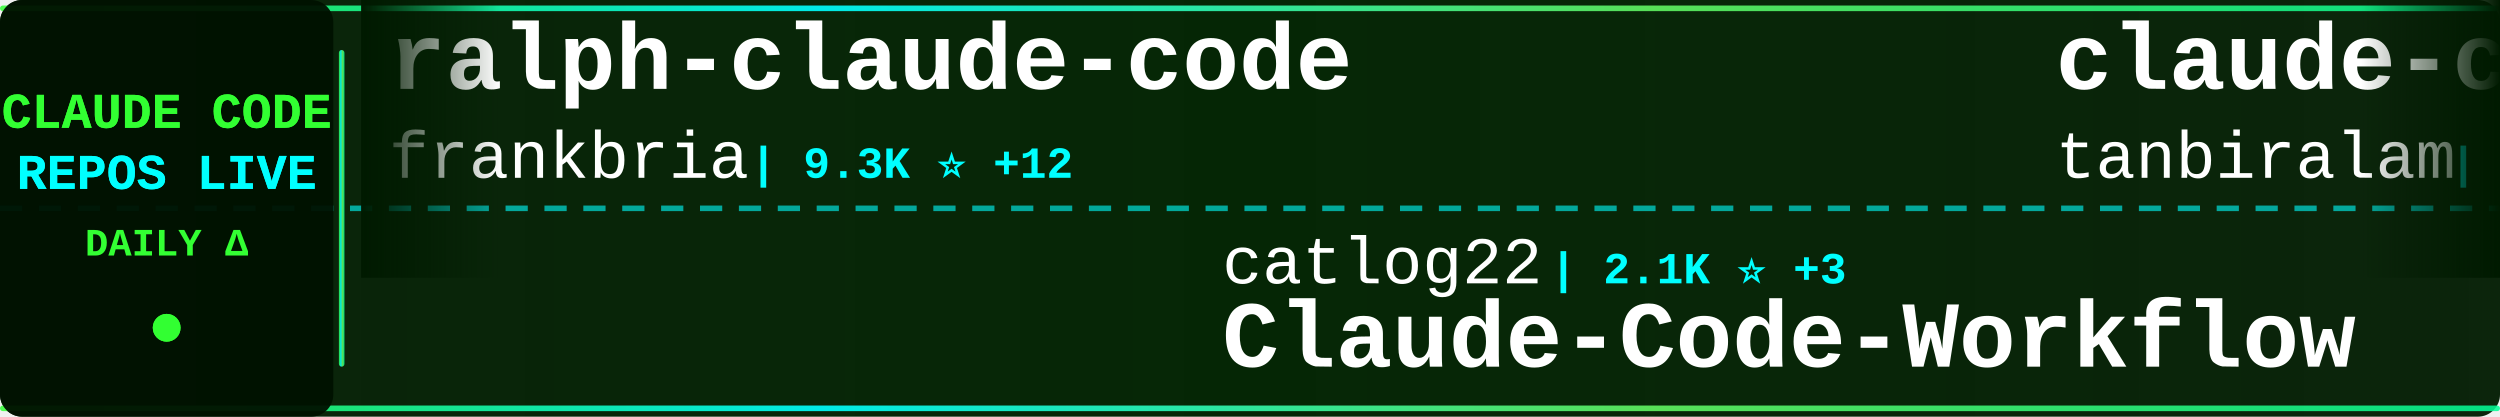
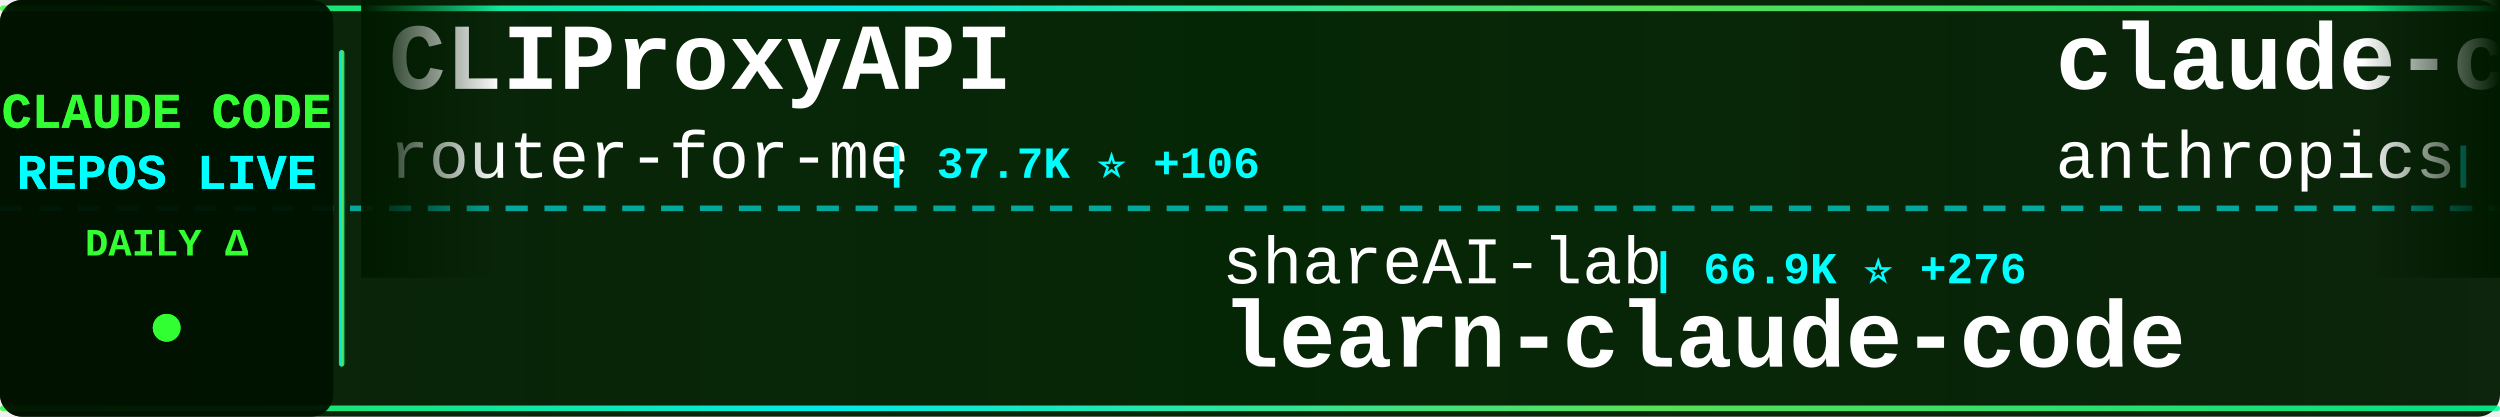
<svg xmlns="http://www.w3.org/2000/svg" width="900" height="150">
  <defs>
    <linearGradient id="tickerBg" x1="0%" y1="0%" x2="100%" y2="0%">
      <stop offset="0%" style="stop-color:#001a00;stop-opacity:0.95" />
      <stop offset="50%" style="stop-color:#002200;stop-opacity:0.98" />
      <stop offset="100%" style="stop-color:#001a00;stop-opacity:0.95" />
    </linearGradient>
    <linearGradient id="borderGrad" x1="0%" y1="0%" x2="100%" y2="0%">
      <stop offset="0%" style="stop-color:#33ff33;stop-opacity:0.85">
        <animate attributeName="stop-opacity" values="0.85;1;0.85" dur="2s" repeatCount="indefinite" />
      </stop>
      <stop offset="33%" style="stop-color:#00ffff;stop-opacity:0.9">
        <animate attributeName="stop-opacity" values="0.9;1;0.9" dur="2.2s" repeatCount="indefinite" />
      </stop>
      <stop offset="66%" style="stop-color:#66ff66;stop-opacity:0.85">
        <animate attributeName="stop-opacity" values="0.85;1;0.85" dur="1.8s" repeatCount="indefinite" />
      </stop>
      <stop offset="100%" style="stop-color:#00ff99;stop-opacity:0.85">
        <animate attributeName="stop-opacity" values="0.85;1;0.85" dur="2s" repeatCount="indefinite" />
      </stop>
    </linearGradient>
    <filter id="textGlow">
      <feGaussianBlur stdDeviation="0.1" result="coloredBlur" />
      <feMerge>
        <feMergeNode in="coloredBlur" />
        <feMergeNode in="SourceGraphic" />
      </feMerge>
    </filter>
    <filter id="metricGlow">
      <feGaussianBlur stdDeviation="0.2" result="coloredBlur" />
      <feMerge>
        <feMergeNode in="coloredBlur" />
        <feMergeNode in="SourceGraphic" />
      </feMerge>
    </filter>
    <linearGradient id="leftFade" x1="0%" y1="0%" x2="100%" y2="0%">
      <stop offset="0%" style="stop-color:#001a00;stop-opacity:1" />
      <stop offset="100%" style="stop-color:#001a00;stop-opacity:0" />
    </linearGradient>
    <linearGradient id="rightFade" x1="0%" y1="0%" x2="100%" y2="0%">
      <stop offset="0%" style="stop-color:#001a00;stop-opacity:0" />
      <stop offset="100%" style="stop-color:#001a00;stop-opacity:1" />
    </linearGradient>
  </defs>
  <rect width="900" height="150" fill="url(#tickerBg)" rx="8" />
  <rect x="0" y="2" width="900" height="2" fill="url(#borderGrad)" rx="1" />
  <rect x="0" y="146" width="900" height="2" fill="url(#borderGrad)" rx="1" />
  <line x1="0" y1="75" x2="900" y2="75" stroke="#00ffff" stroke-width="2" stroke-dasharray="8 6" opacity="0.6" />
  <rect x="0" y="0" width="120" height="150" fill="#001100" opacity="0.95" rx="8" />
  <text x="60" y="46" font-family="'Courier New', monospace" font-size="18" font-weight="bold" fill="#33ff33" text-anchor="middle" filter="url(#textGlow)">
    CLAUDE CODE
  </text>
  <text x="60" y="68" font-family="'Courier New', monospace" font-size="18" font-weight="bold" fill="#00ffff" text-anchor="middle" filter="url(#textGlow)">
    REPOS LIVE
  </text>
  <text x="60" y="92" font-family="'Courier New', monospace" font-size="14" font-weight="bold" fill="#33ff33" text-anchor="middle">
    DAILY Δ
  </text>
  <circle cx="60" cy="118" r="5" fill="#33ff33" filter="url(#metricGlow)">
    <animate attributeName="r" values="4;6;4" dur="1.5s" repeatCount="indefinite" />
    <animate attributeName="opacity" values="0.6;1;0.6" dur="1.5s" repeatCount="indefinite" />
  </circle>
  <rect x="122" y="18" width="2" height="114" fill="url(#borderGrad)" rx="1" />
  <clipPath id="tickerClip">
    <rect x="130" y="0" width="770" height="150" />
  </clipPath>
  <g clip-path="url(#tickerClip)">
    <g id="tickerItems">
      <animateTransform attributeName="transform" attributeType="XML" type="translate" from="0 0" to="-3000 0" dur="54s" repeatCount="indefinite" />
      <g transform="translate(0, 0)">
-         <text x="140" y="32" font-family="'Courier New', monospace" font-size="34" font-weight="bold" fill="#ffffff">ralph-claude-code</text>
-         <text x="140" y="64" font-family="'Courier New', monospace" font-size="24" font-weight="normal" fill="#ffffff" opacity="1.0">frankbria</text>
-         <text x="270" y="64" font-family="'Courier New', monospace" font-size="16" font-weight="bold" fill="#00ffff"> | 9.3K ⭐ +12</text>
+         <text x="140" y="32" font-family="'Courier New', monospace" font-size="34" font-weight="bold" fill="#ffffff">CLIProxyAPI</text>
+         <text x="140" y="64" font-family="'Courier New', monospace" font-size="24" font-weight="normal" fill="#ffffff" opacity="1.0">router-for-me</text>
+         <text x="318" y="64" font-family="'Courier New', monospace" font-size="16" font-weight="bold" fill="#00ffff"> | 37.7K ⭐ +106</text>
      </g>
      <g transform="translate(300, 0)">
-         <text x="140" y="102" font-family="'Courier New', monospace" font-size="24" font-weight="normal" fill="#ffffff" opacity="1.0">catlog22</text>
-         <text x="258" y="102" font-family="'Courier New', monospace" font-size="16" font-weight="bold" fill="#00ffff"> | 2.1K ⭐ +3</text>
-         <text x="140" y="132" font-family="'Courier New', monospace" font-size="34" font-weight="bold" fill="#ffffff">Claude-Code-Workflow</text>
+         <text x="140" y="102" font-family="'Courier New', monospace" font-size="24" font-weight="normal" fill="#ffffff" opacity="1.0">shareAI-lab</text>
+         <text x="294" y="102" font-family="'Courier New', monospace" font-size="16" font-weight="bold" fill="#00ffff"> | 66.9K ⭐ +276</text>
+         <text x="140" y="132" font-family="'Courier New', monospace" font-size="34" font-weight="bold" fill="#ffffff">learn-claude-code</text>
      </g>
      <g transform="translate(600, 0)">
        <text x="140" y="32" font-family="'Courier New', monospace" font-size="34" font-weight="bold" fill="#ffffff">claude-code</text>
-         <text x="140" y="64" font-family="'Courier New', monospace" font-size="24" font-weight="normal" fill="#ffffff" opacity="1.0">tanbiralam</text>
-         <text x="282" y="64" font-family="'Courier New', monospace" font-size="16" font-weight="bold" fill="#00ffff"> | 1.9K ⭐ +9</text>
+         <text x="140" y="64" font-family="'Courier New', monospace" font-size="24" font-weight="normal" fill="#ffffff" opacity="1.0">anthropics</text>
+         <text x="282" y="64" font-family="'Courier New', monospace" font-size="16" font-weight="bold" fill="#00ffff"> | 132.8K ⭐ +257</text>
      </g>
      <g transform="translate(900, 0)">
-         <text x="140" y="102" font-family="'Courier New', monospace" font-size="24" font-weight="normal" fill="#ffffff" opacity="1.0">KPR111</text>
-         <text x="234" y="102" font-family="'Courier New', monospace" font-size="16" font-weight="bold" fill="#00ffff"> | 18 ⭐</text>
-         <text x="140" y="132" font-family="'Courier New', monospace" font-size="34" font-weight="bold" fill="#ffffff">Claude-Code</text>
+         <text x="140" y="102" font-family="'Courier New', monospace" font-size="24" font-weight="normal" fill="#ffffff" opacity="1.0">nicedreamzapp</text>
+         <text x="318" y="102" font-family="'Courier New', monospace" font-size="16" font-weight="bold" fill="#00ffff"> | 2.8K ⭐ +4</text>
+         <text x="140" y="132" font-family="'Courier New', monospace" font-size="34" font-weight="bold" fill="#ffffff">claude-code-local</text>
      </g>
      <g transform="translate(1200, 0)">
-         <text x="140" y="32" font-family="'Courier New', monospace" font-size="34" font-weight="bold" fill="#ffffff">claude-code-webui</text>
-         <text x="140" y="64" font-family="'Courier New', monospace" font-size="24" font-weight="normal" fill="#ffffff" opacity="1.0">sugyan</text>
-         <text x="234" y="64" font-family="'Courier New', monospace" font-size="16" font-weight="bold" fill="#00ffff"> | 1.1K ⭐</text>
+         <text x="140" y="32" font-family="'Courier New', monospace" font-size="34" font-weight="bold" fill="#ffffff">claude-code-cheat-sheet</text>
+         <text x="140" y="64" font-family="'Courier New', monospace" font-size="24" font-weight="normal" fill="#ffffff" opacity="1.0">Njengah</text>
+         <text x="246" y="64" font-family="'Courier New', monospace" font-size="16" font-weight="bold" fill="#00ffff"> | 1.8K ⭐</text>
      </g>
      <g transform="translate(1500, 0)">
-         <text x="140" y="102" font-family="'Courier New', monospace" font-size="24" font-weight="normal" fill="#ffffff" opacity="1.0">chauncygu</text>
-         <text x="270" y="102" font-family="'Courier New', monospace" font-size="16" font-weight="bold" fill="#00ffff"> | 2.6K ⭐ +8</text>
-         <text x="140" y="132" font-family="'Courier New', monospace" font-size="34" font-weight="bold" fill="#ffffff">collection-claude-code-s...</text>
+         <text x="140" y="102" font-family="'Courier New', monospace" font-size="24" font-weight="normal" fill="#ffffff" opacity="1.0">hangsman</text>
+         <text x="258" y="102" font-family="'Courier New', monospace" font-size="16" font-weight="bold" fill="#00ffff"> | 786 ⭐</text>
+         <text x="140" y="132" font-family="'Courier New', monospace" font-size="34" font-weight="bold" fill="#ffffff">claude-code-source</text>
      </g>
      <g transform="translate(1800, 0)">
-         <text x="140" y="32" font-family="'Courier New', monospace" font-size="34" font-weight="bold" fill="#ffffff">free-claude-code</text>
-         <text x="140" y="64" font-family="'Courier New', monospace" font-size="24" font-weight="normal" fill="#ffffff" opacity="1.0">Alishahryar1</text>
-         <text x="306" y="64" font-family="'Courier New', monospace" font-size="16" font-weight="bold" fill="#00ffff"> | 34.8K ⭐ +261</text>
+         <text x="140" y="32" font-family="'Courier New', monospace" font-size="34" font-weight="bold" fill="#ffffff">claude-code-source-code</text>
+         <text x="140" y="64" font-family="'Courier New', monospace" font-size="24" font-weight="normal" fill="#ffffff" opacity="1.0">777genius</text>
+         <text x="270" y="64" font-family="'Courier New', monospace" font-size="16" font-weight="bold" fill="#00ffff"> | 916 ⭐</text>
      </g>
      <g transform="translate(2100, 0)">
-         <text x="140" y="102" font-family="'Courier New', monospace" font-size="24" font-weight="normal" fill="#ffffff" opacity="1.0">alejandrobalderas</text>
-         <text x="366" y="102" font-family="'Courier New', monospace" font-size="16" font-weight="bold" fill="#00ffff"> | 2.2K ⭐ +3</text>
-         <text x="140" y="132" font-family="'Courier New', monospace" font-size="34" font-weight="bold" fill="#ffffff">claude-code-from-source</text>
+         <text x="140" y="102" font-family="'Courier New', monospace" font-size="24" font-weight="normal" fill="#ffffff" opacity="1.0">disler</text>
+         <text x="234" y="102" font-family="'Courier New', monospace" font-size="16" font-weight="bold" fill="#00ffff"> | 1.4K ⭐ +5</text>
+         <text x="140" y="132" font-family="'Courier New', monospace" font-size="34" font-weight="bold" fill="#ffffff">pi-vs-claude-code</text>
      </g>
      <g transform="translate(2400, 0)">
-         <text x="140" y="32" font-family="'Courier New', monospace" font-size="34" font-weight="bold" fill="#ffffff">claude-code-source-build</text>
-         <text x="140" y="64" font-family="'Courier New', monospace" font-size="24" font-weight="normal" fill="#ffffff" opacity="1.0">andrew-kramer-inno</text>
-         <text x="378" y="64" font-family="'Courier New', monospace" font-size="16" font-weight="bold" fill="#00ffff"> | 591 ⭐</text>
+         <text x="140" y="32" font-family="'Courier New', monospace" font-size="34" font-weight="bold" fill="#ffffff">Claude-code</text>
+         <text x="140" y="64" font-family="'Courier New', monospace" font-size="24" font-weight="normal" fill="#ffffff" opacity="1.0">fazxes</text>
+         <text x="234" y="64" font-family="'Courier New', monospace" font-size="16" font-weight="bold" fill="#00ffff"> | 221 ⭐</text>
      </g>
      <g transform="translate(2700, 0)">
-         <text x="140" y="102" font-family="'Courier New', monospace" font-size="24" font-weight="normal" fill="#ffffff" opacity="1.0">anthropics</text>
-         <text x="282" y="102" font-family="'Courier New', monospace" font-size="16" font-weight="bold" fill="#00ffff"> | 880 ⭐ +2</text>
-         <text x="140" y="132" font-family="'Courier New', monospace" font-size="34" font-weight="bold" fill="#ffffff">claude-code-base-action</text>
+         <text x="140" y="102" font-family="'Courier New', monospace" font-size="24" font-weight="normal" fill="#ffffff" opacity="1.0">alex000kim</text>
+         <text x="282" y="102" font-family="'Courier New', monospace" font-size="16" font-weight="bold" fill="#00ffff"> | 228 ⭐</text>
+         <text x="140" y="132" font-family="'Courier New', monospace" font-size="34" font-weight="bold" fill="#ffffff">claude-code</text>
      </g>
      <g transform="translate(3000, 0)">
-         <text x="140" y="32" font-family="'Courier New', monospace" font-size="34" font-weight="bold" fill="#ffffff">ralph-claude-code</text>
-         <text x="140" y="64" font-family="'Courier New', monospace" font-size="24" font-weight="normal" fill="#ffffff" opacity="1.0">frankbria</text>
-         <text x="270" y="64" font-family="'Courier New', monospace" font-size="16" font-weight="bold" fill="#00ffff"> | 9.3K ⭐ +12</text>
+         <text x="140" y="32" font-family="'Courier New', monospace" font-size="34" font-weight="bold" fill="#ffffff">CLIProxyAPI</text>
+         <text x="140" y="64" font-family="'Courier New', monospace" font-size="24" font-weight="normal" fill="#ffffff" opacity="1.0">router-for-me</text>
+         <text x="318" y="64" font-family="'Courier New', monospace" font-size="16" font-weight="bold" fill="#00ffff"> | 37.7K ⭐ +106</text>
      </g>
      <g transform="translate(3300, 0)">
-         <text x="140" y="102" font-family="'Courier New', monospace" font-size="24" font-weight="normal" fill="#ffffff" opacity="1.0">catlog22</text>
-         <text x="258" y="102" font-family="'Courier New', monospace" font-size="16" font-weight="bold" fill="#00ffff"> | 2.1K ⭐ +3</text>
-         <text x="140" y="132" font-family="'Courier New', monospace" font-size="34" font-weight="bold" fill="#ffffff">Claude-Code-Workflow</text>
+         <text x="140" y="102" font-family="'Courier New', monospace" font-size="24" font-weight="normal" fill="#ffffff" opacity="1.0">shareAI-lab</text>
+         <text x="294" y="102" font-family="'Courier New', monospace" font-size="16" font-weight="bold" fill="#00ffff"> | 66.9K ⭐ +276</text>
+         <text x="140" y="132" font-family="'Courier New', monospace" font-size="34" font-weight="bold" fill="#ffffff">learn-claude-code</text>
      </g>
      <g transform="translate(3600, 0)">
        <text x="140" y="32" font-family="'Courier New', monospace" font-size="34" font-weight="bold" fill="#ffffff">claude-code</text>
-         <text x="140" y="64" font-family="'Courier New', monospace" font-size="24" font-weight="normal" fill="#ffffff" opacity="1.0">tanbiralam</text>
-         <text x="282" y="64" font-family="'Courier New', monospace" font-size="16" font-weight="bold" fill="#00ffff"> | 1.9K ⭐ +9</text>
+         <text x="140" y="64" font-family="'Courier New', monospace" font-size="24" font-weight="normal" fill="#ffffff" opacity="1.0">anthropics</text>
+         <text x="282" y="64" font-family="'Courier New', monospace" font-size="16" font-weight="bold" fill="#00ffff"> | 132.8K ⭐ +257</text>
      </g>
      <g transform="translate(3900, 0)">
-         <text x="140" y="102" font-family="'Courier New', monospace" font-size="24" font-weight="normal" fill="#ffffff" opacity="1.0">KPR111</text>
-         <text x="234" y="102" font-family="'Courier New', monospace" font-size="16" font-weight="bold" fill="#00ffff"> | 18 ⭐</text>
-         <text x="140" y="132" font-family="'Courier New', monospace" font-size="34" font-weight="bold" fill="#ffffff">Claude-Code</text>
+         <text x="140" y="102" font-family="'Courier New', monospace" font-size="24" font-weight="normal" fill="#ffffff" opacity="1.0">nicedreamzapp</text>
+         <text x="318" y="102" font-family="'Courier New', monospace" font-size="16" font-weight="bold" fill="#00ffff"> | 2.8K ⭐ +4</text>
+         <text x="140" y="132" font-family="'Courier New', monospace" font-size="34" font-weight="bold" fill="#ffffff">claude-code-local</text>
      </g>
    </g>
  </g>
  <rect x="130" y="0" width="50" height="100" fill="url(#leftFade)" />
  <rect x="850" y="0" width="50" height="100" fill="url(#rightFade)" />
</svg>
